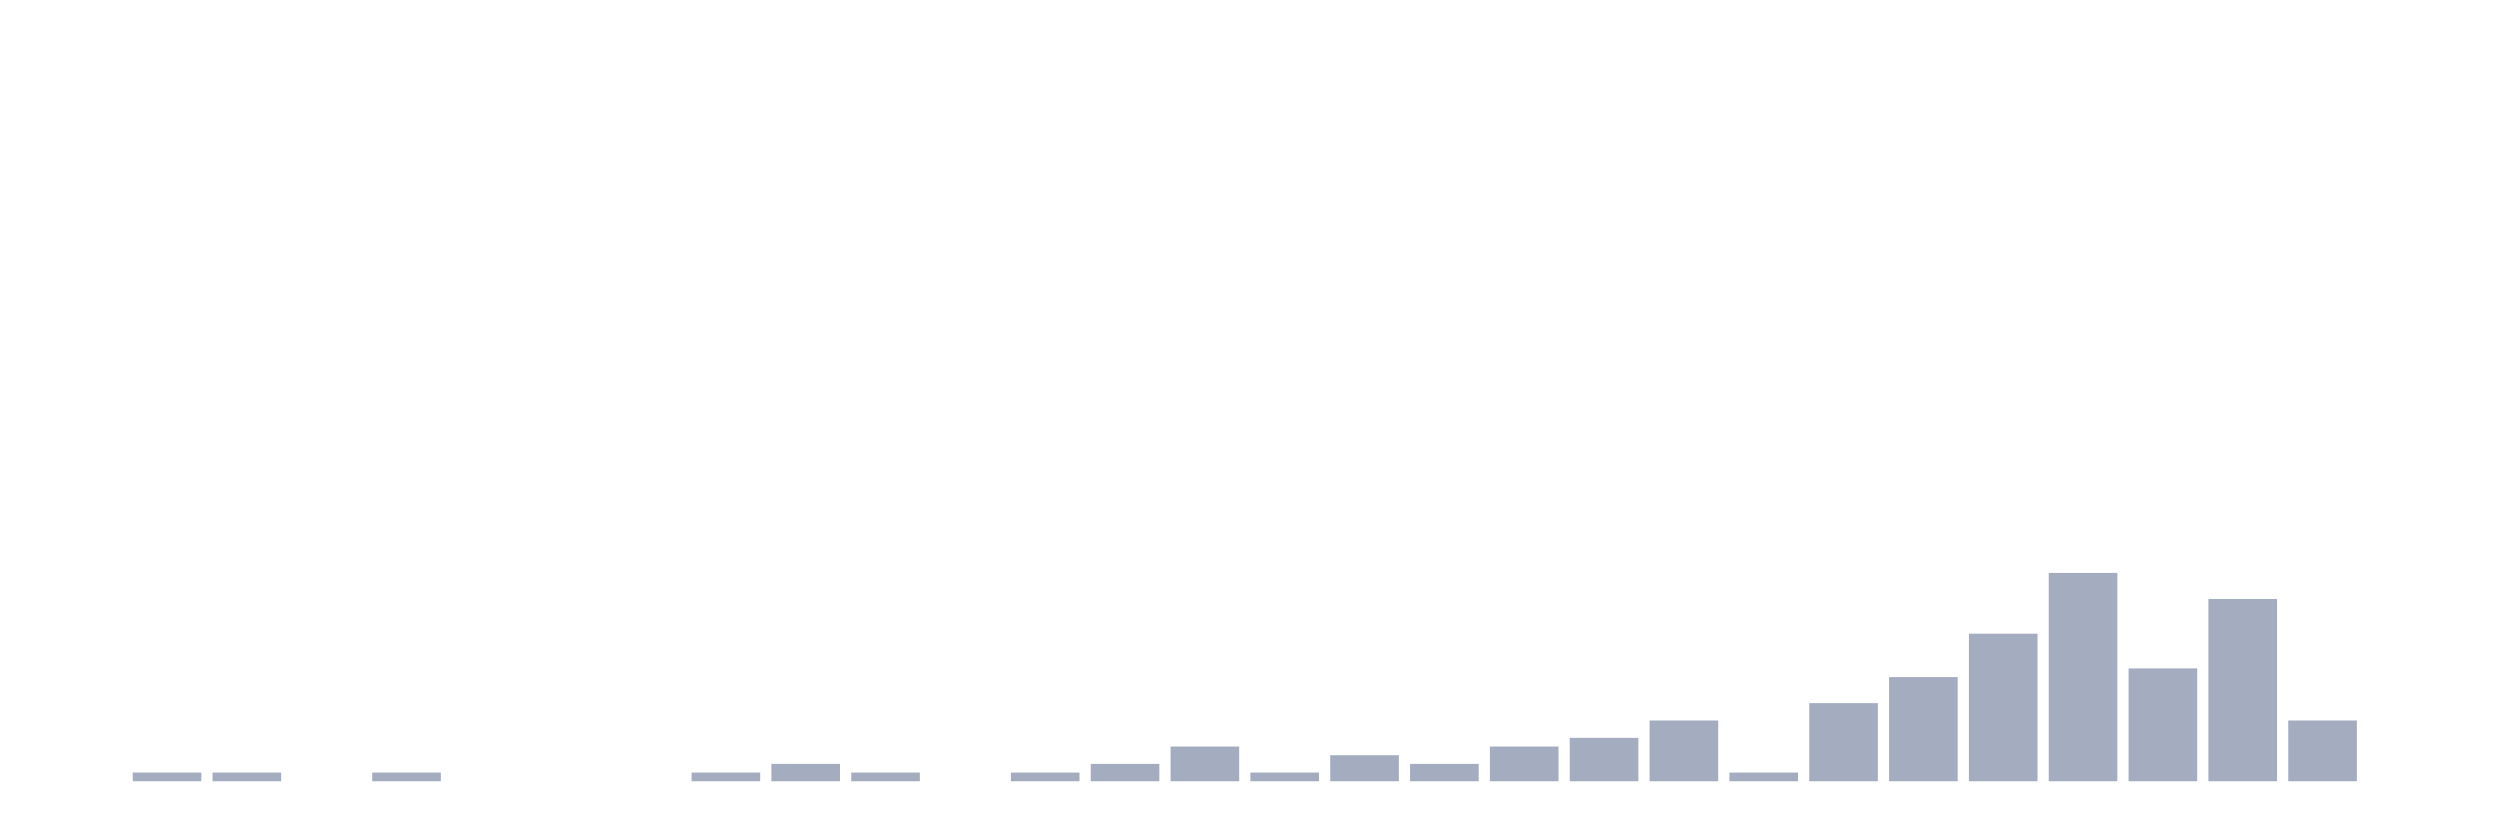
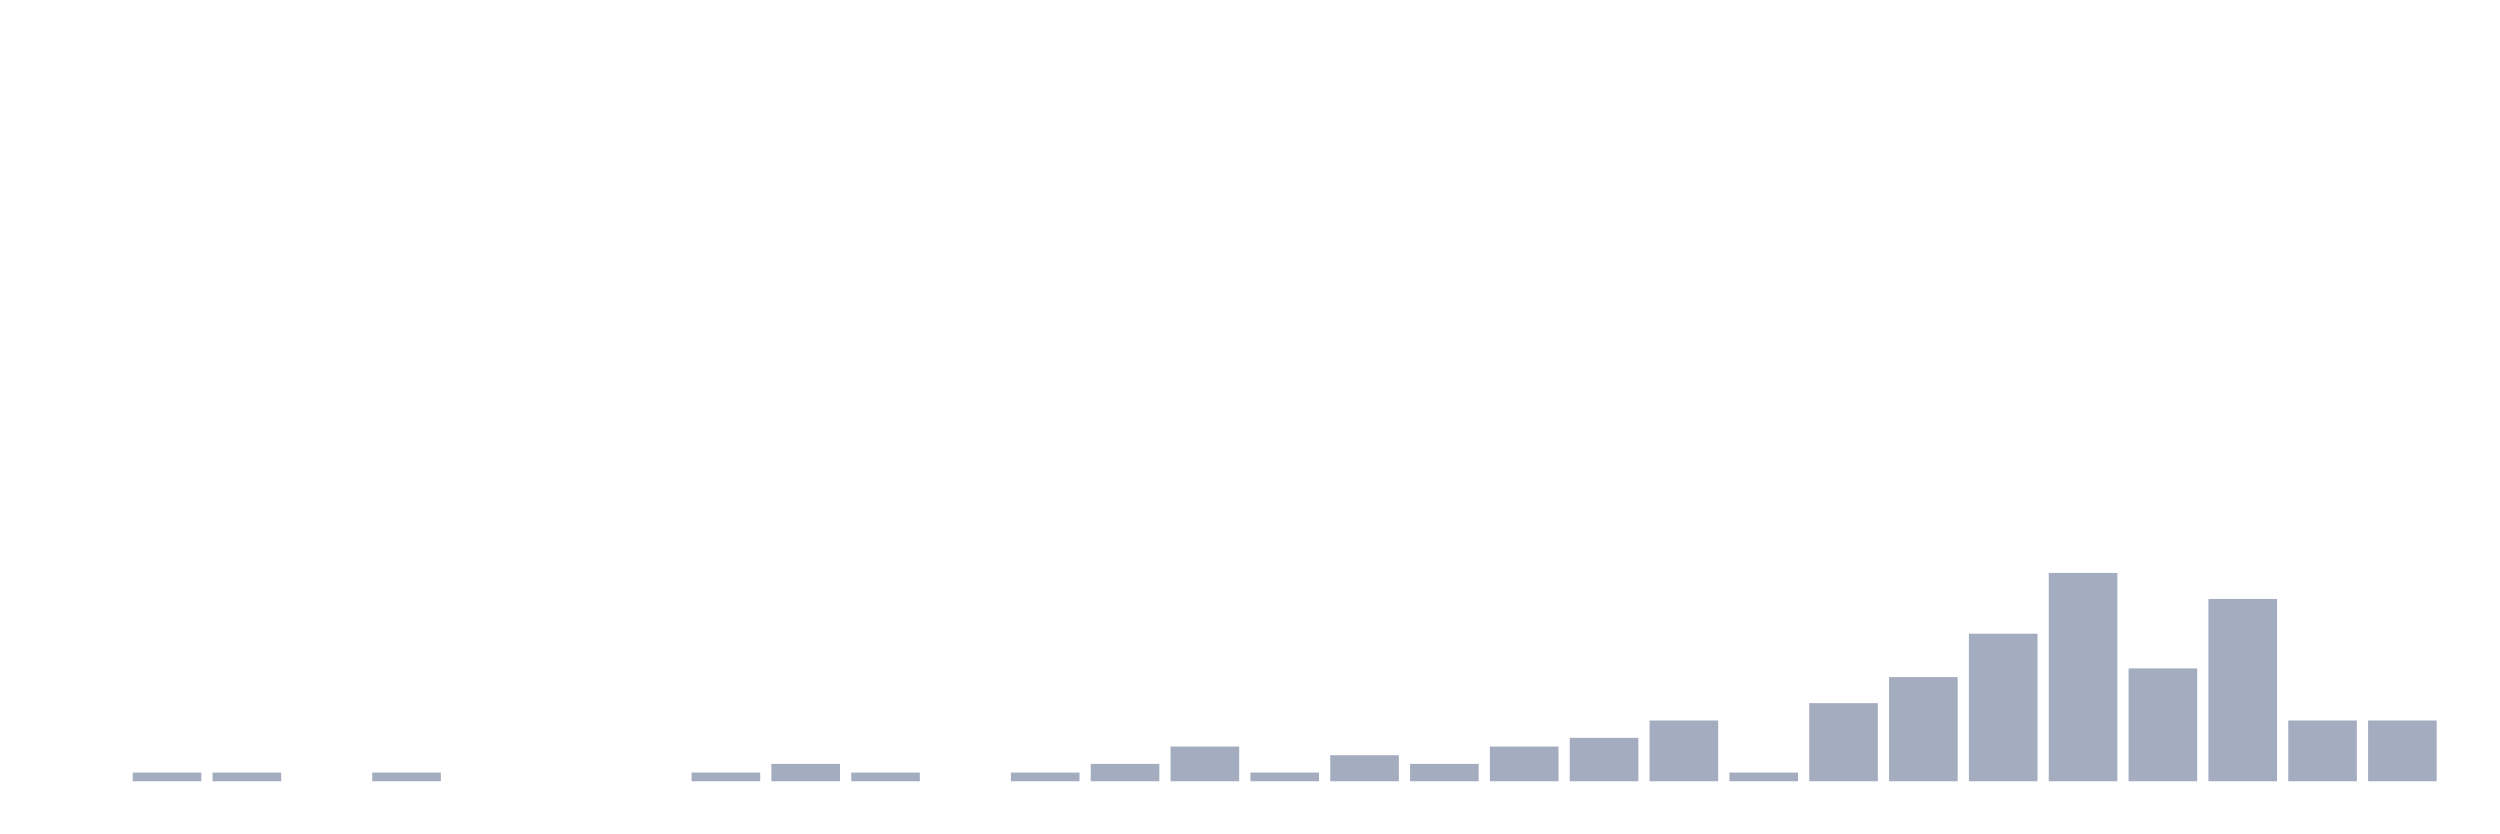
<svg xmlns="http://www.w3.org/2000/svg" viewBox="0 0 480 160">
  <g transform="translate(10,10)">
    <rect class="bar" x="0.153" width="13.175" y="140" height="0" fill="rgb(164,173,192)" />
    <rect class="bar" x="15.482" width="13.175" y="138.333" height="1.667" fill="rgb(164,173,192)" />
    <rect class="bar" x="30.81" width="13.175" y="138.333" height="1.667" fill="rgb(164,173,192)" />
    <rect class="bar" x="46.138" width="13.175" y="140" height="0" fill="rgb(164,173,192)" />
    <rect class="bar" x="61.466" width="13.175" y="138.333" height="1.667" fill="rgb(164,173,192)" />
    <rect class="bar" x="76.794" width="13.175" y="140" height="0" fill="rgb(164,173,192)" />
    <rect class="bar" x="92.123" width="13.175" y="140" height="0" fill="rgb(164,173,192)" />
    <rect class="bar" x="107.451" width="13.175" y="140" height="0" fill="rgb(164,173,192)" />
    <rect class="bar" x="122.779" width="13.175" y="138.333" height="1.667" fill="rgb(164,173,192)" />
    <rect class="bar" x="138.107" width="13.175" y="136.667" height="3.333" fill="rgb(164,173,192)" />
    <rect class="bar" x="153.436" width="13.175" y="138.333" height="1.667" fill="rgb(164,173,192)" />
    <rect class="bar" x="168.764" width="13.175" y="140" height="0" fill="rgb(164,173,192)" />
    <rect class="bar" x="184.092" width="13.175" y="138.333" height="1.667" fill="rgb(164,173,192)" />
    <rect class="bar" x="199.42" width="13.175" y="136.667" height="3.333" fill="rgb(164,173,192)" />
    <rect class="bar" x="214.748" width="13.175" y="133.333" height="6.667" fill="rgb(164,173,192)" />
    <rect class="bar" x="230.077" width="13.175" y="138.333" height="1.667" fill="rgb(164,173,192)" />
    <rect class="bar" x="245.405" width="13.175" y="135" height="5" fill="rgb(164,173,192)" />
    <rect class="bar" x="260.733" width="13.175" y="136.667" height="3.333" fill="rgb(164,173,192)" />
    <rect class="bar" x="276.061" width="13.175" y="133.333" height="6.667" fill="rgb(164,173,192)" />
    <rect class="bar" x="291.39" width="13.175" y="131.667" height="8.333" fill="rgb(164,173,192)" />
    <rect class="bar" x="306.718" width="13.175" y="128.333" height="11.667" fill="rgb(164,173,192)" />
    <rect class="bar" x="322.046" width="13.175" y="138.333" height="1.667" fill="rgb(164,173,192)" />
    <rect class="bar" x="337.374" width="13.175" y="125" height="15" fill="rgb(164,173,192)" />
    <rect class="bar" x="352.702" width="13.175" y="120" height="20" fill="rgb(164,173,192)" />
    <rect class="bar" x="368.031" width="13.175" y="111.667" height="28.333" fill="rgb(164,173,192)" />
    <rect class="bar" x="383.359" width="13.175" y="100" height="40" fill="rgb(164,173,192)" />
    <rect class="bar" x="398.687" width="13.175" y="118.333" height="21.667" fill="rgb(164,173,192)" />
    <rect class="bar" x="414.015" width="13.175" y="105" height="35" fill="rgb(164,173,192)" />
    <rect class="bar" x="429.344" width="13.175" y="128.333" height="11.667" fill="rgb(164,173,192)" />
-     <rect class="bar" x="444.672" width="13.175" y="140" height="0" fill="rgb(164,173,192)" />
+     <rect class="bar" x="444.672" width="13.175" y="128.333" height="11.667" fill="rgb(164,173,192)" />
  </g>
</svg>
